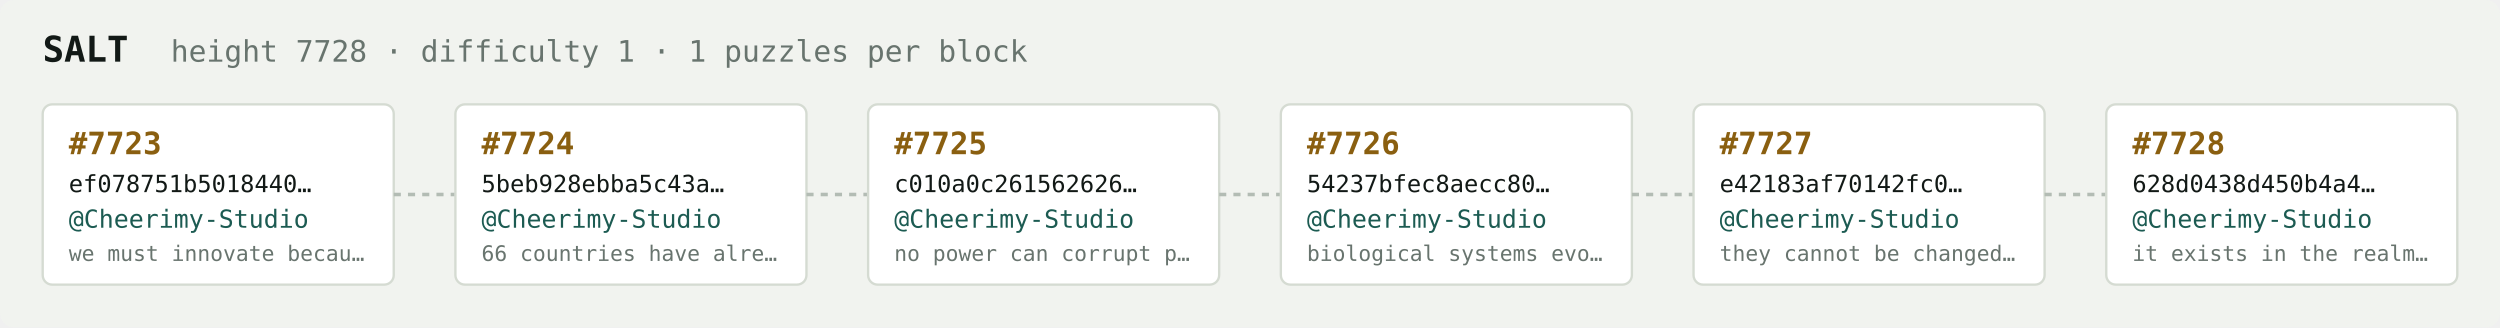
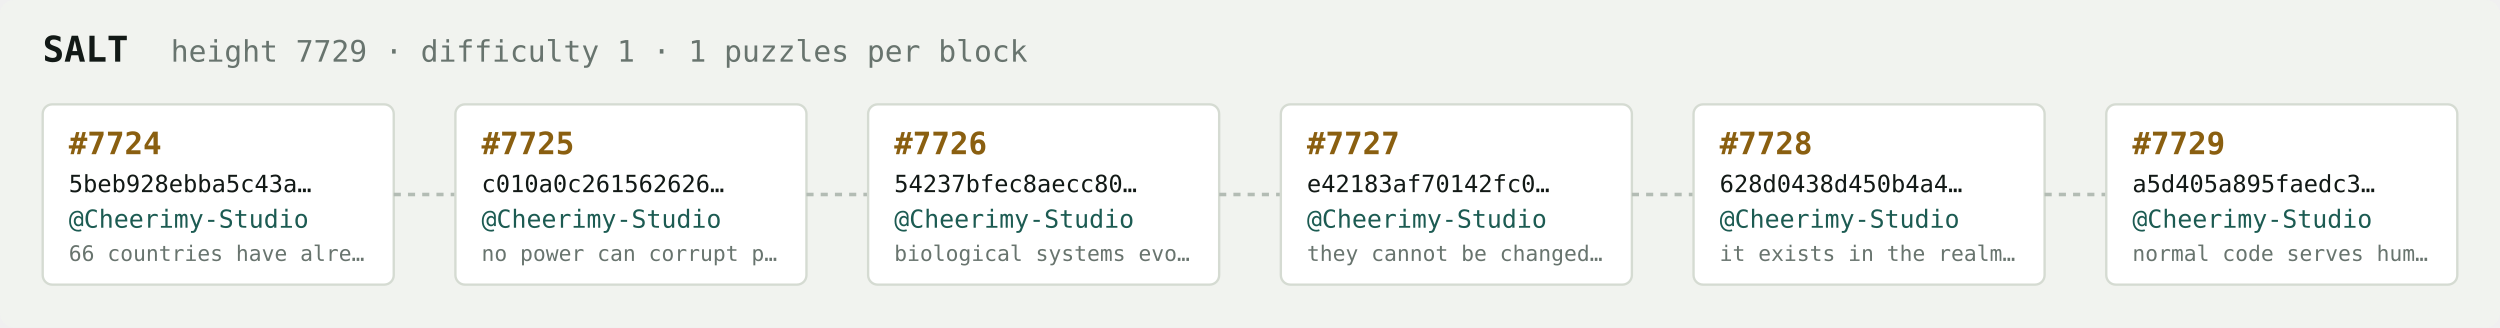
<svg xmlns="http://www.w3.org/2000/svg" width="1054" height="138" viewBox="0 0 1054 138" font-family="ui-monospace,SFMono-Regular,Menlo,monospace">
  <rect fill="#f1f3ef" width="1054" height="138" rx="6" />
  <text x="18" y="26" fill="#121916" font-size="15" font-weight="700">SALT</text>
-   <text x="72" y="26" fill="#68746e" font-size="12.5">height 7728 · difficulty 1 · 1 puzzles per block</text>
+   <text x="72" y="26" fill="#68746e" font-size="12.5">height 7729 · difficulty 1 · 1 puzzles per block</text>
  <rect x="18" y="44" width="148" height="76" rx="4" fill="#ffffff" stroke="#d5dbd2" stroke-width="1" />
-   <text x="29" y="65" fill="#8a5f10" font-size="13" font-weight="700">#7723</text>
-   <text x="29" y="81" fill="#121916" font-size="10">ef078751b5018440…</text>
+   <text x="29" y="65" fill="#8a5f10" font-size="13" font-weight="700">#7724</text>
+   <text x="29" y="81" fill="#121916" font-size="10">5beb928ebba5c43a…</text>
  <text x="29" y="96" fill="#1c5b52" font-size="10.5">@Cheerimy-Studio</text>
-   <text x="29" y="110" fill="#68746e" font-size="9">we must innovate becau…</text>
+   <text x="29" y="110" fill="#68746e" font-size="9">66 countries have alre…</text>
  <line x1="166" y1="82.0" x2="192" y2="82.0" stroke="#b3bcb4" stroke-width="1.5" stroke-dasharray="3 3" />
  <rect x="192" y="44" width="148" height="76" rx="4" fill="#ffffff" stroke="#d5dbd2" stroke-width="1" />
-   <text x="203" y="65" fill="#8a5f10" font-size="13" font-weight="700">#7724</text>
-   <text x="203" y="81" fill="#121916" font-size="10">5beb928ebba5c43a…</text>
+   <text x="203" y="65" fill="#8a5f10" font-size="13" font-weight="700">#7725</text>
+   <text x="203" y="81" fill="#121916" font-size="10">c010a0c261562626…</text>
  <text x="203" y="96" fill="#1c5b52" font-size="10.5">@Cheerimy-Studio</text>
-   <text x="203" y="110" fill="#68746e" font-size="9">66 countries have alre…</text>
+   <text x="203" y="110" fill="#68746e" font-size="9">no power can corrupt p…</text>
  <line x1="340" y1="82.0" x2="366" y2="82.0" stroke="#b3bcb4" stroke-width="1.5" stroke-dasharray="3 3" />
  <rect x="366" y="44" width="148" height="76" rx="4" fill="#ffffff" stroke="#d5dbd2" stroke-width="1" />
-   <text x="377" y="65" fill="#8a5f10" font-size="13" font-weight="700">#7725</text>
-   <text x="377" y="81" fill="#121916" font-size="10">c010a0c261562626…</text>
+   <text x="377" y="65" fill="#8a5f10" font-size="13" font-weight="700">#7726</text>
+   <text x="377" y="81" fill="#121916" font-size="10">54237bfec8aecc80…</text>
  <text x="377" y="96" fill="#1c5b52" font-size="10.5">@Cheerimy-Studio</text>
-   <text x="377" y="110" fill="#68746e" font-size="9">no power can corrupt p…</text>
+   <text x="377" y="110" fill="#68746e" font-size="9">biological systems evo…</text>
  <line x1="514" y1="82.0" x2="540" y2="82.0" stroke="#b3bcb4" stroke-width="1.5" stroke-dasharray="3 3" />
  <rect x="540" y="44" width="148" height="76" rx="4" fill="#ffffff" stroke="#d5dbd2" stroke-width="1" />
-   <text x="551" y="65" fill="#8a5f10" font-size="13" font-weight="700">#7726</text>
-   <text x="551" y="81" fill="#121916" font-size="10">54237bfec8aecc80…</text>
+   <text x="551" y="65" fill="#8a5f10" font-size="13" font-weight="700">#7727</text>
+   <text x="551" y="81" fill="#121916" font-size="10">e42183af70142fc0…</text>
  <text x="551" y="96" fill="#1c5b52" font-size="10.5">@Cheerimy-Studio</text>
-   <text x="551" y="110" fill="#68746e" font-size="9">biological systems evo…</text>
+   <text x="551" y="110" fill="#68746e" font-size="9">they cannot be changed…</text>
  <line x1="688" y1="82.0" x2="714" y2="82.0" stroke="#b3bcb4" stroke-width="1.5" stroke-dasharray="3 3" />
  <rect x="714" y="44" width="148" height="76" rx="4" fill="#ffffff" stroke="#d5dbd2" stroke-width="1" />
-   <text x="725" y="65" fill="#8a5f10" font-size="13" font-weight="700">#7727</text>
-   <text x="725" y="81" fill="#121916" font-size="10">e42183af70142fc0…</text>
+   <text x="725" y="65" fill="#8a5f10" font-size="13" font-weight="700">#7728</text>
+   <text x="725" y="81" fill="#121916" font-size="10">628d0438d450b4a4…</text>
  <text x="725" y="96" fill="#1c5b52" font-size="10.5">@Cheerimy-Studio</text>
-   <text x="725" y="110" fill="#68746e" font-size="9">they cannot be changed…</text>
+   <text x="725" y="110" fill="#68746e" font-size="9">it exists in the realm…</text>
  <line x1="862" y1="82.0" x2="888" y2="82.0" stroke="#b3bcb4" stroke-width="1.5" stroke-dasharray="3 3" />
  <rect x="888" y="44" width="148" height="76" rx="4" fill="#ffffff" stroke="#d5dbd2" stroke-width="1" />
-   <text x="899" y="65" fill="#8a5f10" font-size="13" font-weight="700">#7728</text>
-   <text x="899" y="81" fill="#121916" font-size="10">628d0438d450b4a4…</text>
+   <text x="899" y="65" fill="#8a5f10" font-size="13" font-weight="700">#7729</text>
+   <text x="899" y="81" fill="#121916" font-size="10">a5d405a895faedc3…</text>
  <text x="899" y="96" fill="#1c5b52" font-size="10.5">@Cheerimy-Studio</text>
-   <text x="899" y="110" fill="#68746e" font-size="9">it exists in the realm…</text>
+   <text x="899" y="110" fill="#68746e" font-size="9">normal code serves hum…</text>
</svg>
